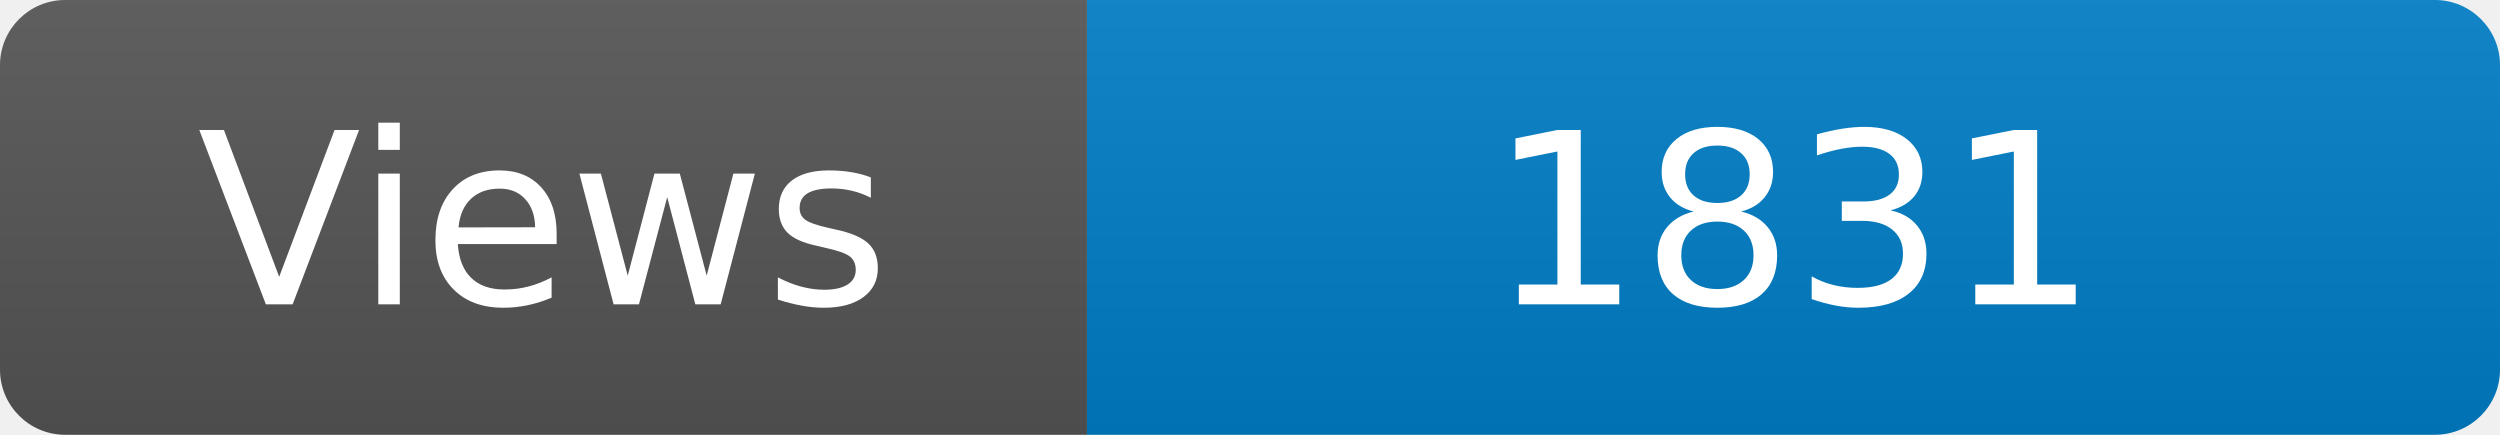
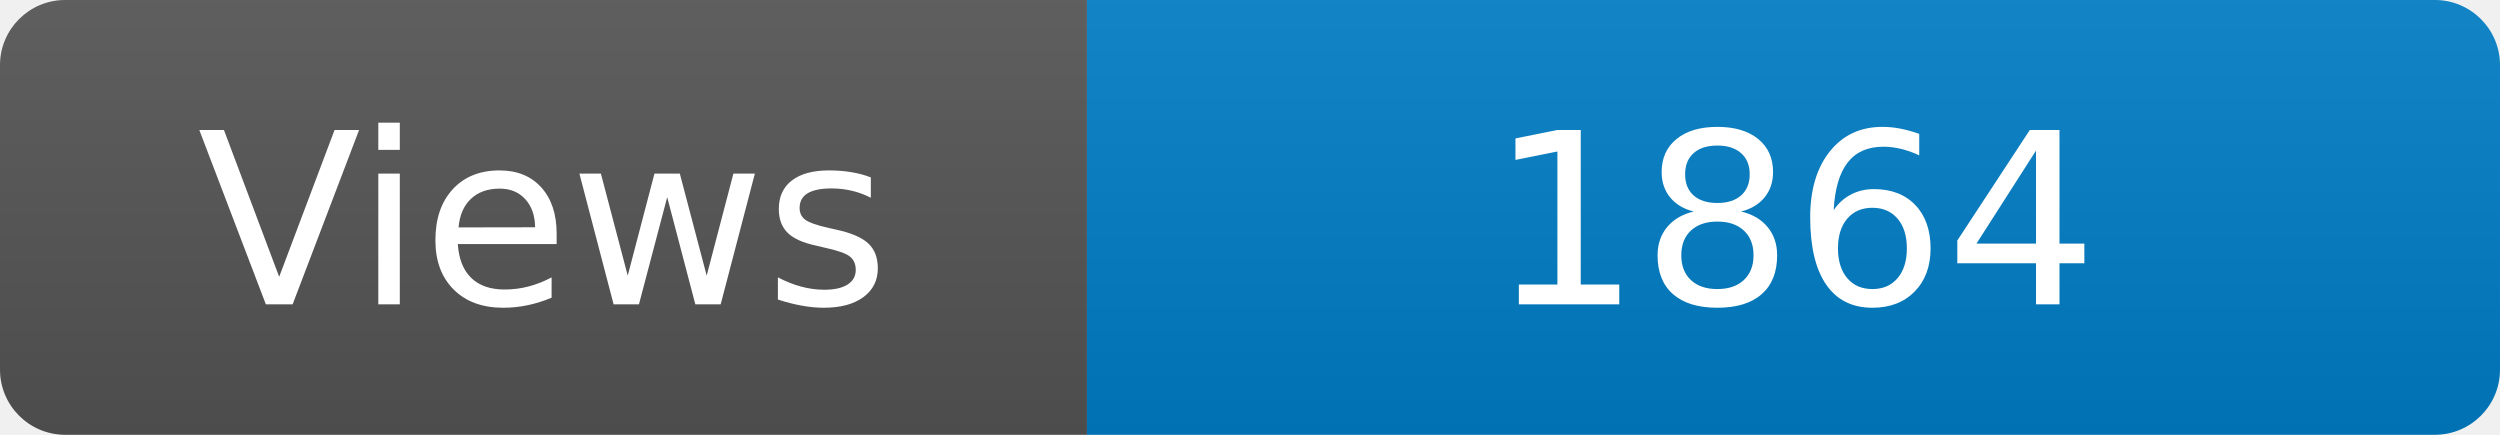
<svg xmlns="http://www.w3.org/2000/svg" width="115" height="20" role="img" aria-label="Maintained?: yes">
  <linearGradient id="s" x2="0" y2="100%">
    <stop offset="0" stop-color="#bbb" stop-opacity=".1" />
    <stop offset="1" stop-opacity=".1" />
  </linearGradient>
  <clipPath id="r">
    <rect width="115" height="20" rx="3" fill="#fff" />
  </clipPath>
  <g clip-path="url(#r)">
    <rect width="50" height="20" fill="#555" />
    <rect x="50" width="160" height="20" fill="#007ec6" />
    <rect width="115" height="20" fill="url(#s)" />
  </g>
  <g fill="#fff" text-anchor="middle" font-family="Verdana,Geneva,DejaVu Sans,sans-serif" font-size="110">
    <text x="250" y="140" transform="scale(.1)" fill="#fff">Views</text>
-     <text x="825" y="140" transform="scale(.1)" fill="#fff">1831</text>
+     <text x="825" y="140" transform="scale(.1)" fill="#fff">1864</text>
  </g>
</svg>
